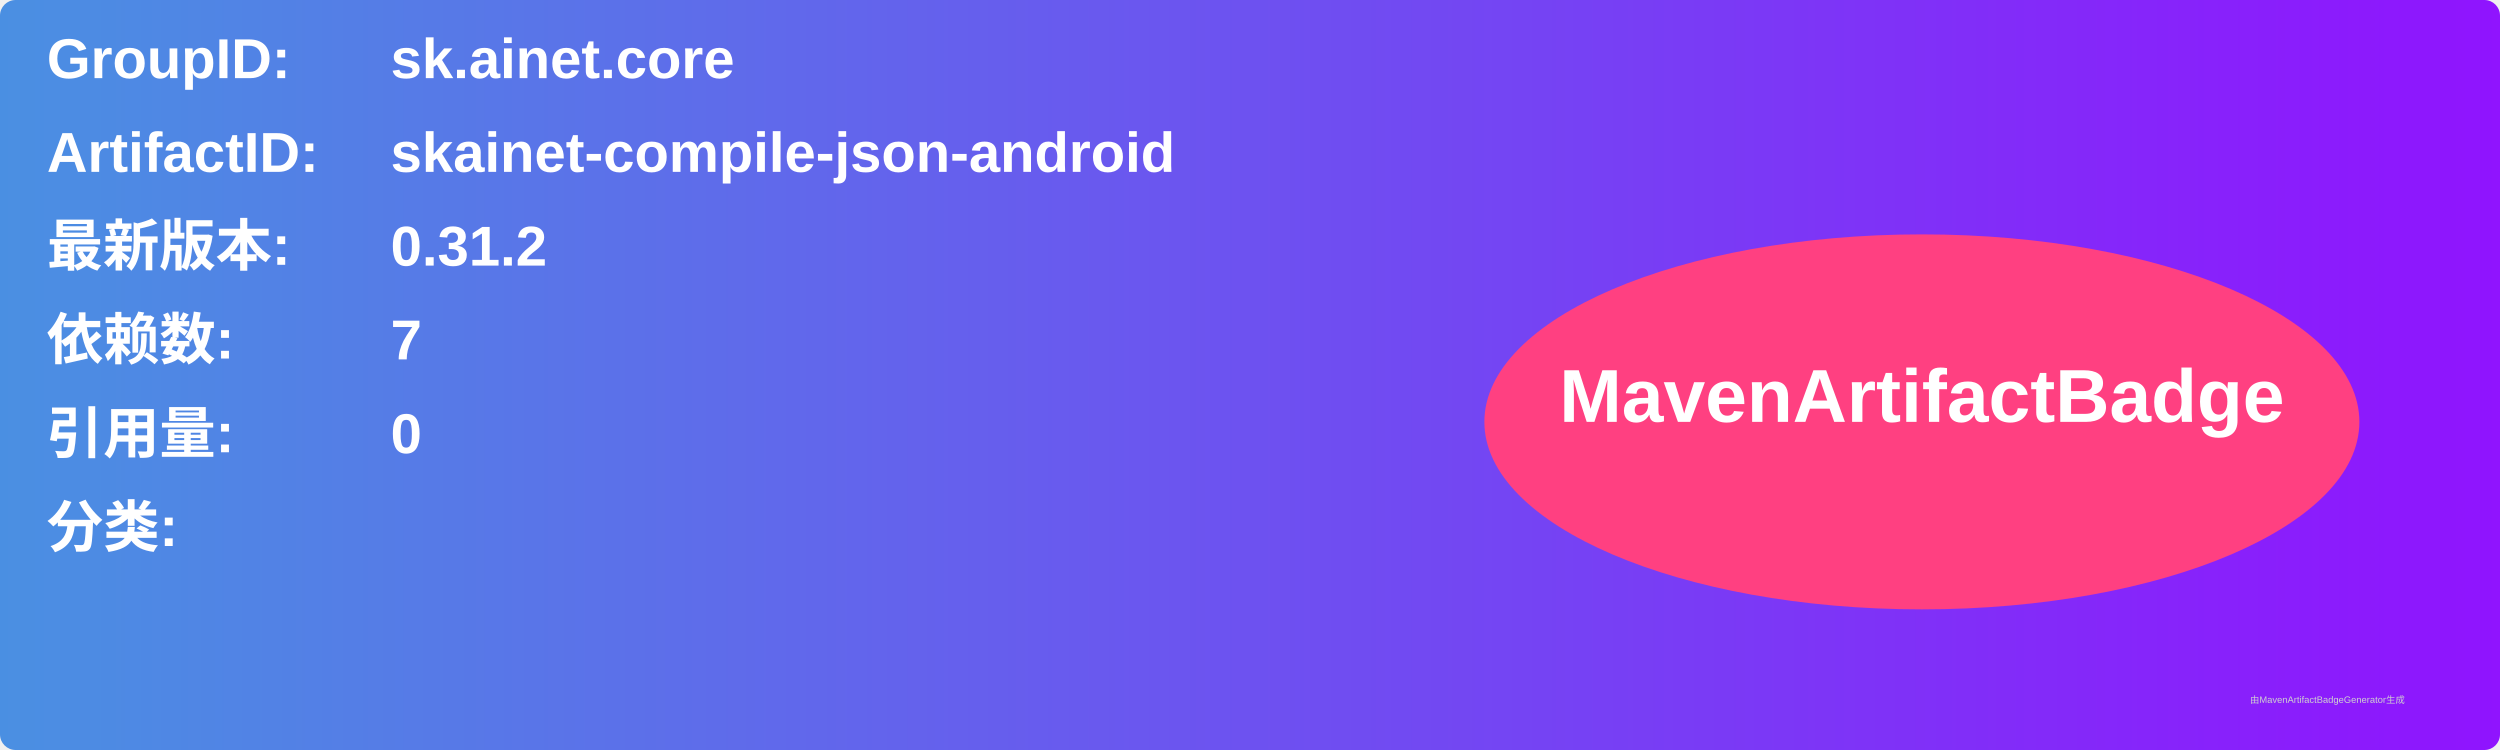
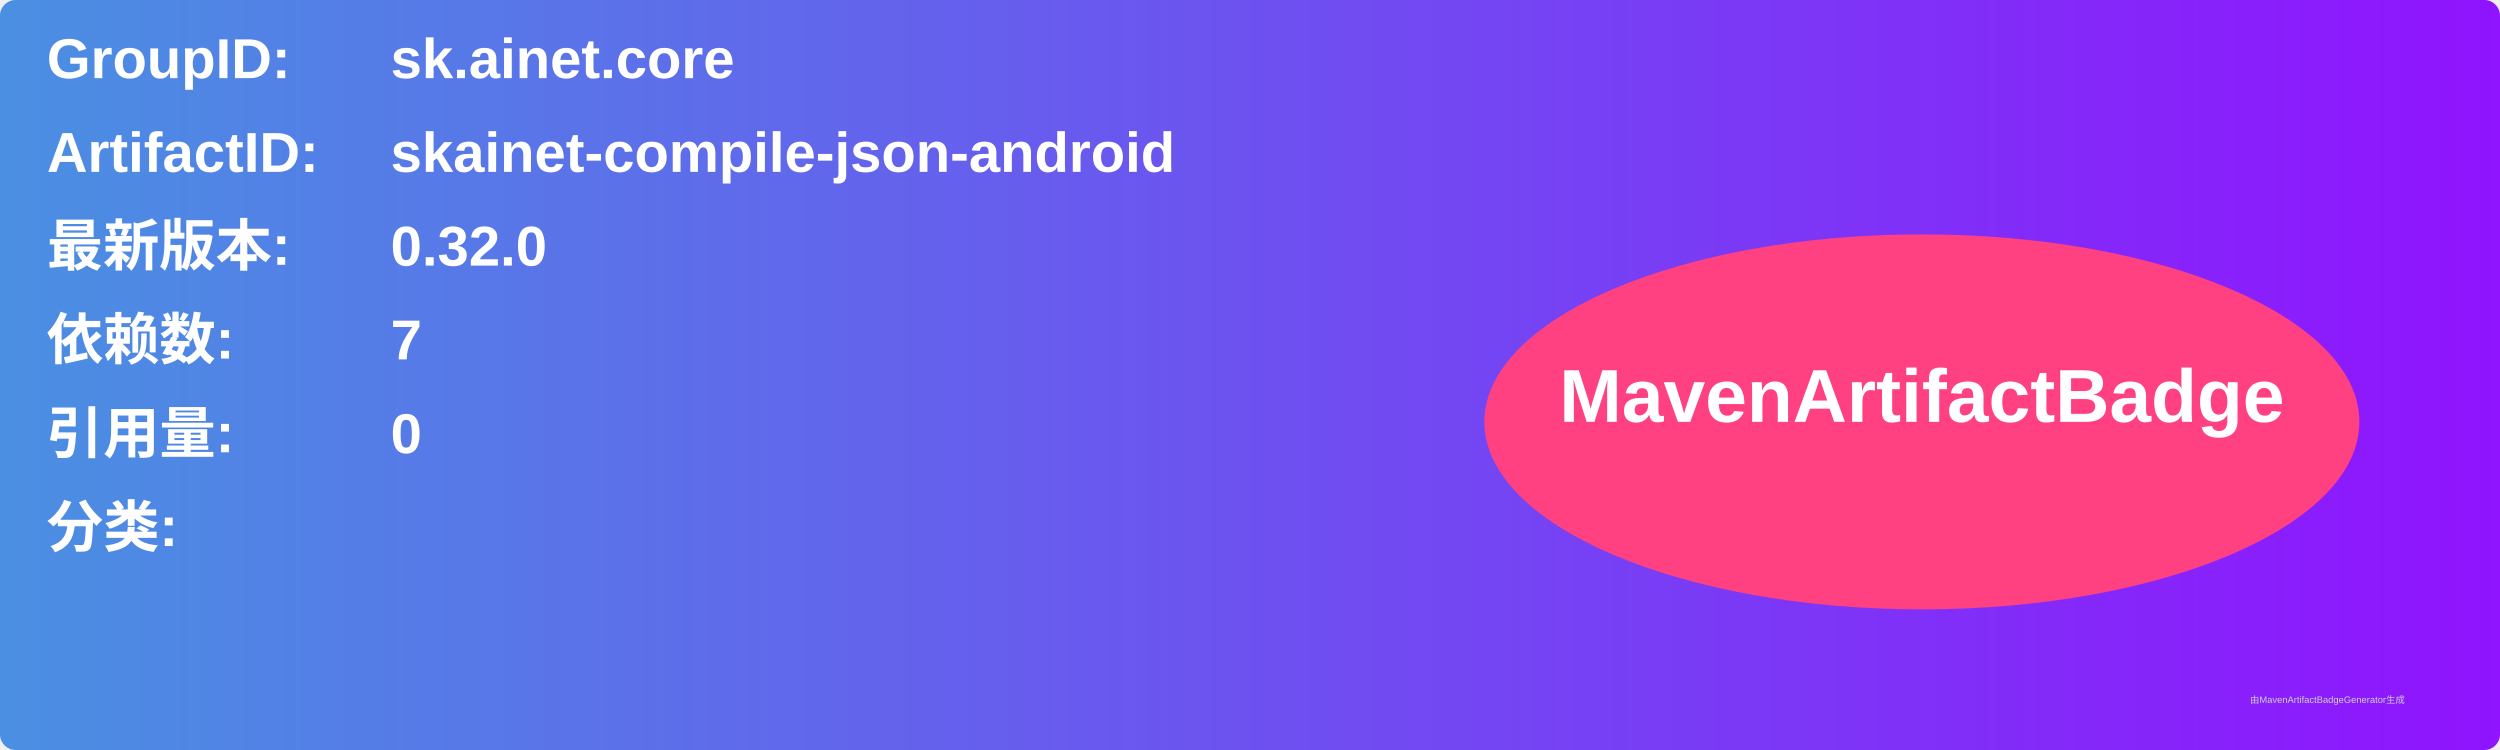
<svg xmlns="http://www.w3.org/2000/svg" width="800" height="240" viewBox="0 0 800 240">
  <linearGradient id="grad" x1="0%" y1="0%" x2="100%" y2="0%">
    <stop offset="0%" stop-color="#4a90e2" />
    <stop offset="100%" stop-color="#9013fe" />
  </linearGradient>
  <rect width="100%" height="100%" rx="5" ry="5" fill="url(#grad)" />
  <g transform="translate(15, 15)">
    <text x="0" y="10" font-family="Arial" font-size="18" fill="white" font-weight="bold" width="260">GroupID:</text>
    <text x="110" y="10" font-family="Arial" font-size="18" fill="white" font-weight="bold" width="460">sk.ainet.core</text>
    <text x="0" y="40" font-family="Arial" font-size="18" fill="white" font-weight="bold" width="260">ArtifactID:</text>
    <text x="110" y="40" font-family="Arial" font-size="18" fill="white" font-weight="bold" width="460">skainet-compile-json-android</text>
    <text x="0" y="70" font-family="Arial" font-size="18" fill="white" font-weight="bold">最新版本:</text>
    <text x="110" y="70" font-family="Arial" font-size="18" fill="white" font-weight="bold">
-       <tspan font-weight="bold">0.31.2</tspan>
+       <tspan font-weight="bold">0.32.0</tspan>
    </text>
    <text x="0" y="100" font-family="Arial" font-size="18" fill="white" font-weight="bold">依赖数: </text>
    <text x="110" y="100" font-family="Arial" font-size="18" fill="white">
      <tspan font-weight="bold">7</tspan>
    </text>
    <text x="0" y="130" font-family="Arial" font-size="18" fill="white" font-weight="bold">引用量: </text>
    <text x="110" y="130" font-family="Arial" font-size="18" fill="white">
      <tspan font-weight="bold">0</tspan>
    </text>
    <text x="0" y="160" font-family="Arial" font-size="18" fill="white" font-weight="bold">分类:</text>
    <text x="10" y="190" font-family="Arial" font-size="10" fill="white">
      <tspan font-weight="bold" />
    </text>
    <ellipse cx="600" cy="120" rx="140" ry="60" fill="#ff4081" />
    <text x="600" y="120" text-anchor="middle" font-family="Arial" font-size="24" fill="white" font-weight="bold">MavenArtifactBadge</text>
  </g>
  <text x="720" y="225" font-family="Arial" font-size="3" fill="#d0d0d0">由MavenArtifactBadgeGenerator生成</text>
</svg>
